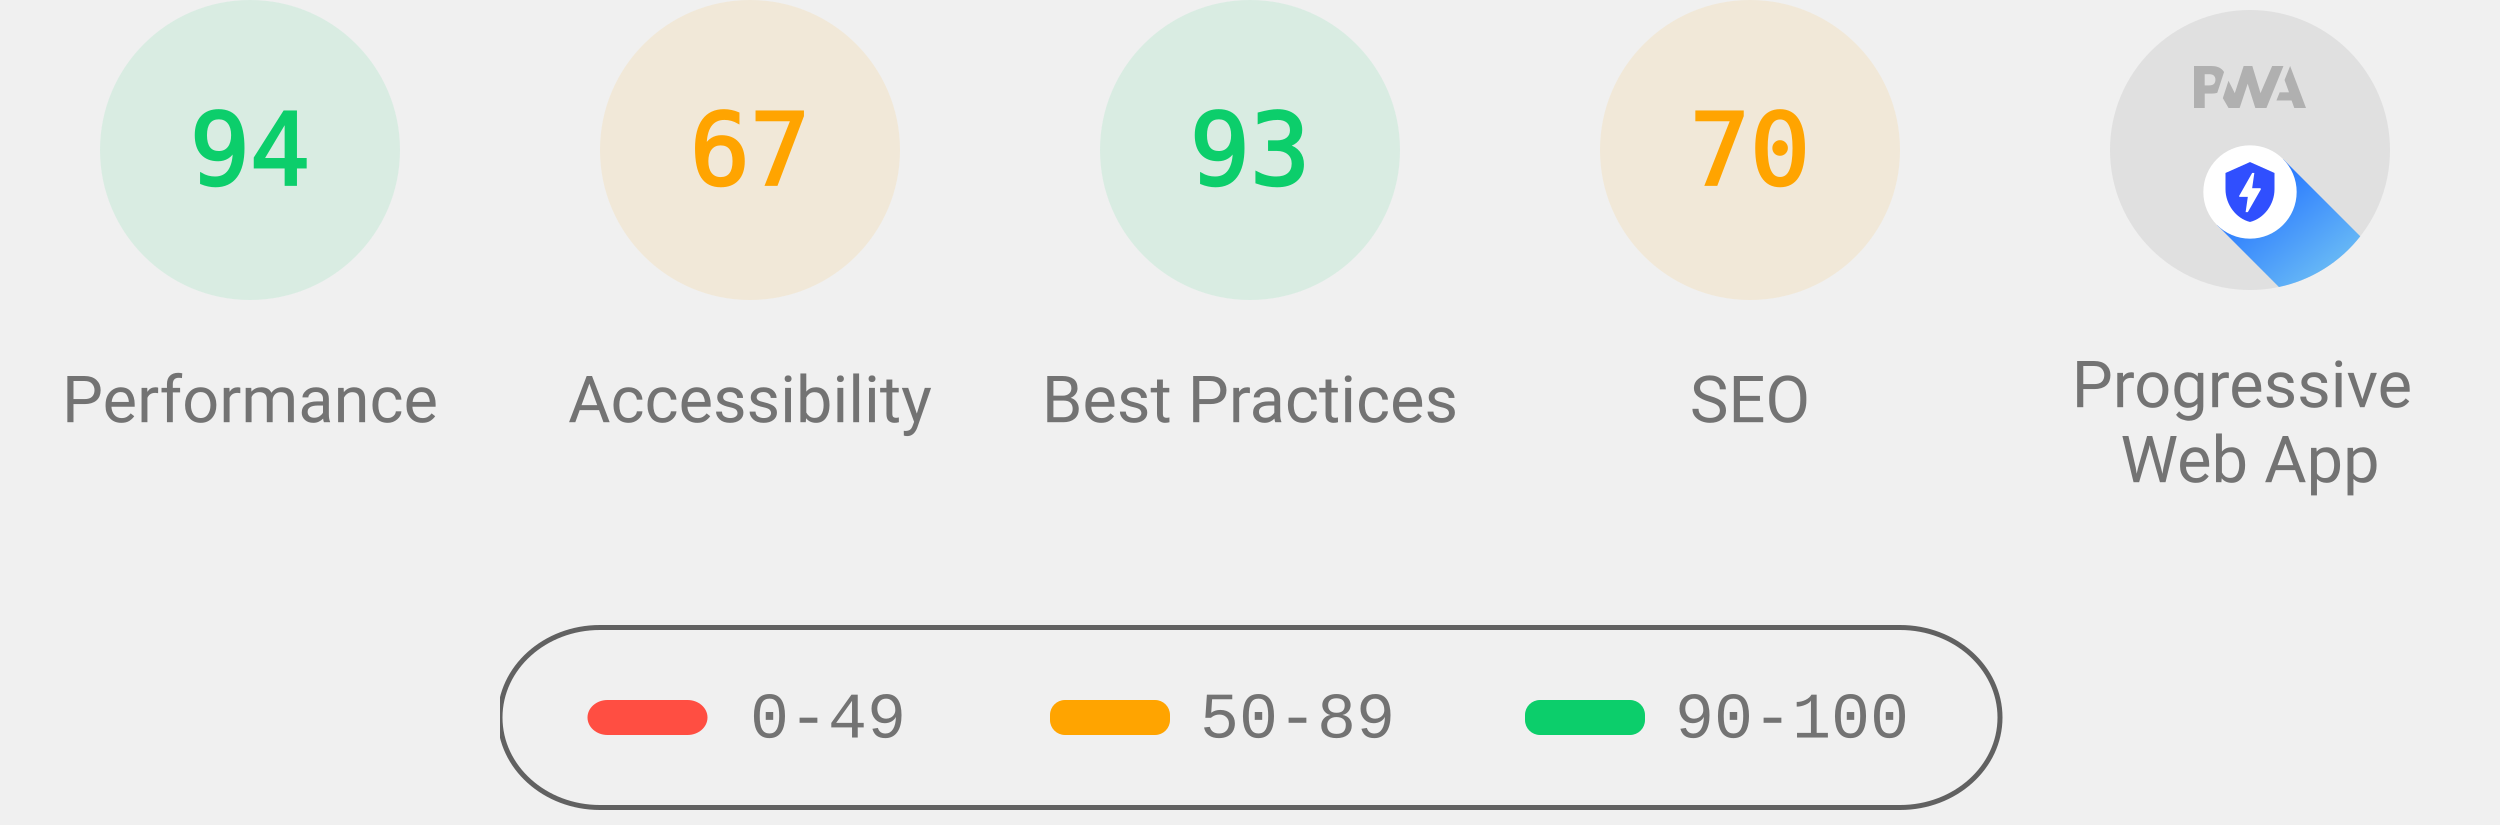
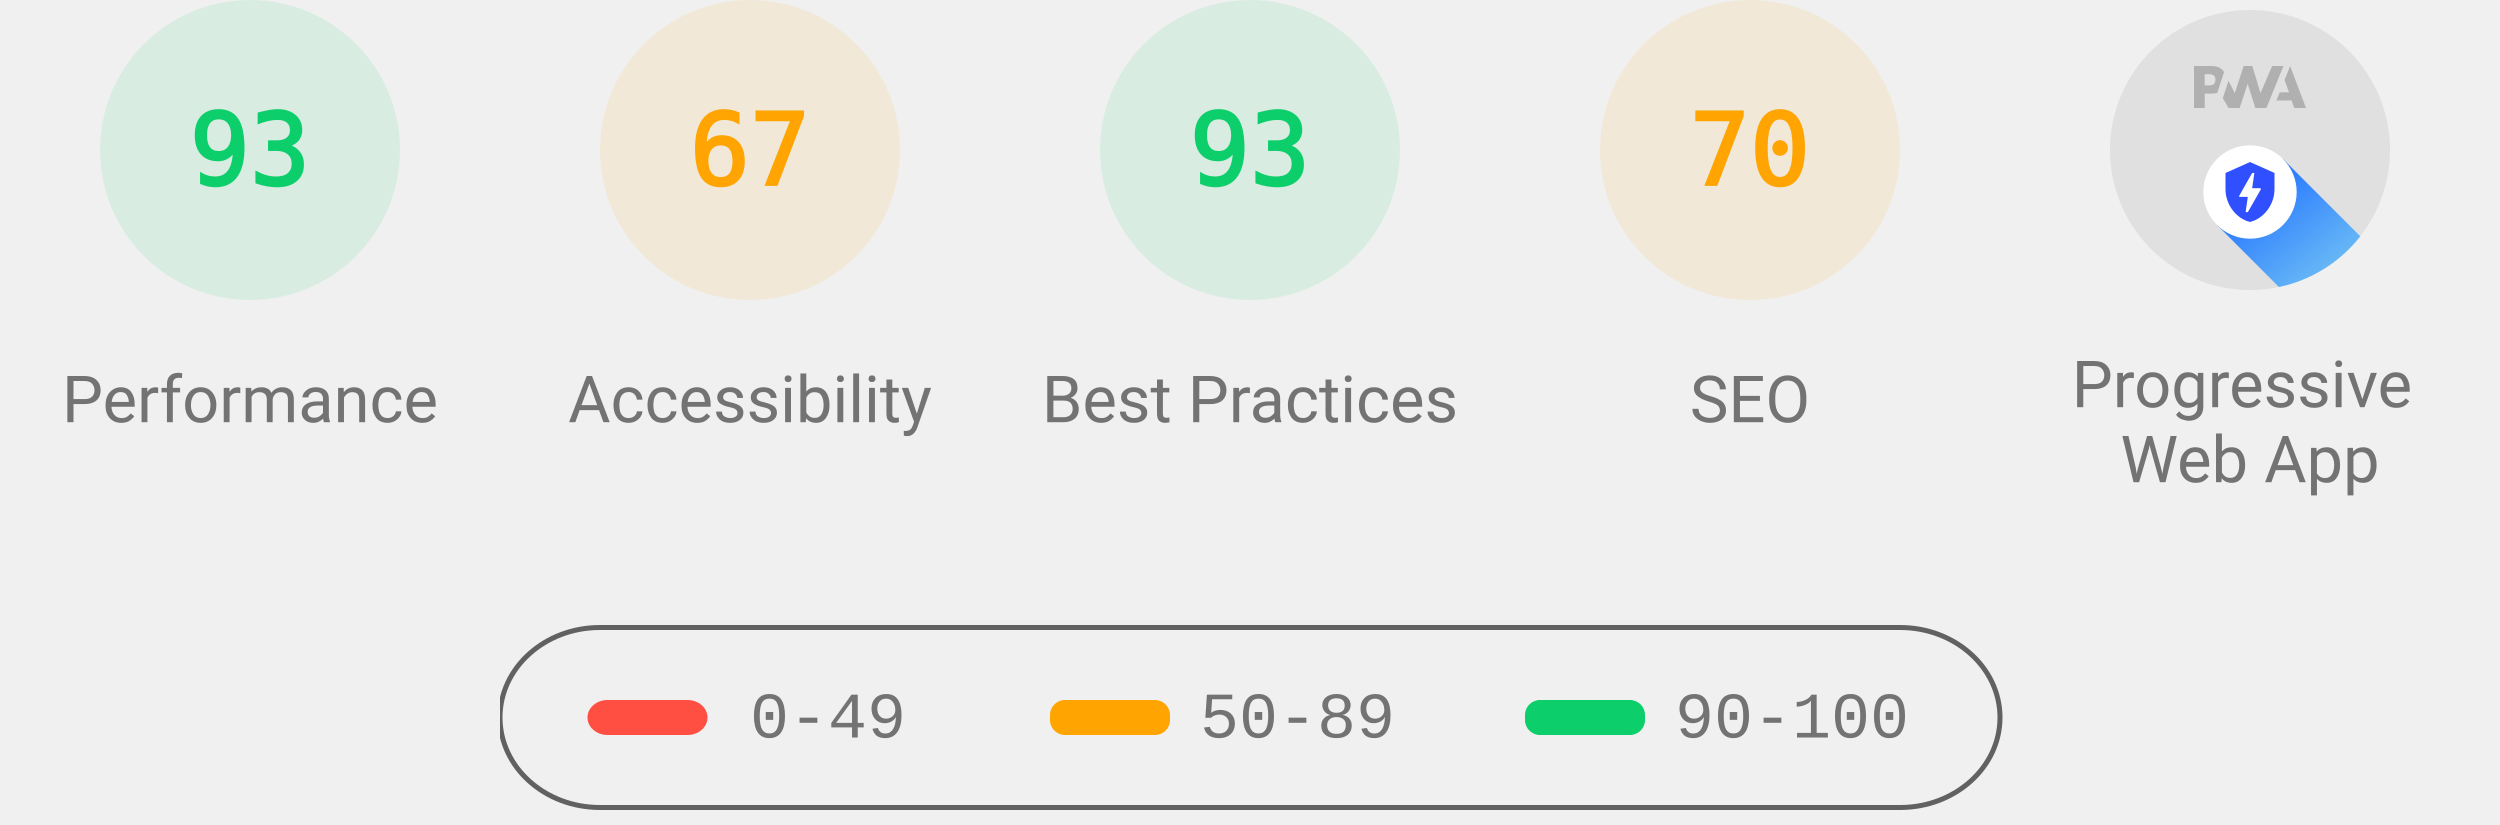
<svg xmlns="http://www.w3.org/2000/svg" class="theme--agnostic" fill="none" width="1000" height="330">
  <style>
			.gauge-base {
				opacity: 0.1
			}

			.gauge-arc {
				fill: none;
				animation-delay: 250ms;
				stroke-linecap: round;
				transform: rotate(-90deg);
				transform-origin: 100px 60px;
				animation: load-gauge 1s ease forwards
			}

			.guage-text {
				font-size: 40px;
				font-family: monospace;
				text-align: center
			}

			.guage-red {
				color: #ff4e42;
				fill: #ff4e42;
				stroke: #ff4e42
			}
			.guage-orange {
				color: #ffa400;
				fill: #ffa400;
				stroke: #ffa400
			}
			.guage-green {
				color: #0cce6b;
				fill: #0cce6b;
				stroke: #0cce6b
			}
			.theme--agnostic .guage-undefined {
				color: #5c5c5c;
				fill: #5c5c5c;
				stroke: #5c5c5c
			}
			.theme--light .guage-undefined {
				color: #1e1e1e;
				fill: #1e1e1e;
				stroke: #1e1e1e
			}
			.theme--dark .guage-undefined {
				color: #f5f5f5;
				fill: #f5f5f5;
				stroke: #f5f5f5
			}

			.guage-title {
				stroke: none;
				font-size: 26px;
				line-height: 26px;
				font-family: Roboto, Halvetica, Arial, sans-serif
			}
			.metric.guage-title {
				font-family: 'Courier New', Courier, monospace
			}
			.theme--agnostic .guage-title {
				color: #737373;
				fill: #737373
			}
			.theme--light .guage-title {
				color: #212121;
				fill: #212121
			}
			.theme--dark .guage-title {
				color: #f5f5f5;
				fill: #f5f5f5
			}

			@keyframes load-gauge {
				from {
					stroke-dasharray: 0 352.858
				}
			}
			.lh-gauge--pwa__disc {
				fill: #e0e0e0
			}
			.lh-gauge--pwa__logo {
				position: relative;
				fill: #b0b0b0
			}
			.lh-gauge--pwa__invisible {
				display: none
			}
			.lh-gauge--pwa__visible {
				display: inline
			}
			.guage-invisible {
				display: none
			}
			.lh-gauge--pwa__logo--primary-color {
				fill: #304ffe
			}
			.theme--agnostic .lh-gauge--pwa__logo--secondary-color {
				fill: #787878
			}
			.theme--light .lh-gauge--pwa__logo--secondary-color {
				fill: #3d3d3d
			}
			.theme--dark .lh-gauge--pwa__logo--secondary-color {
				fill: #d8b6b6
			}
			.theme--light #svg_2 {
				stroke: #00000022
			}
			.theme--agnostic #svg_2 {
				stroke: #616161
			}
			.theme--light #svg_2 {
				stroke: #00000022
			}
			.theme--dark #svg_2 {
				stroke: #f5f5f566
			}
		</style>
  <svg class="guage-div guage-perf guage-green" viewBox="0 0 200 200" width="200" height="200" x="0" y="0">
    <circle class="gauge-base" r="56" cx="100" cy="60" stroke-width="8" />
-     <circle class="gauge-arc guage-arc-1" r="56" cx="100" cy="60" stroke-width="8" style="stroke-dasharray: 330.747, 351.858;" />
-     <text class="guage-text" x="100px" y="60px" alignment-baseline="central" dominant-baseline="central" text-anchor="middle">94</text>
+     <circle class="gauge-arc guage-arc-1" r="56" cx="100" cy="60" stroke-width="8" style="stroke-dasharray: 327.228, 351.858;" />
+     <text class="guage-text" x="100px" y="60px" alignment-baseline="central" dominant-baseline="central" text-anchor="middle">93</text>
    <text class="guage-title" x="100px" y="160px" alignment-baseline="central" dominant-baseline="central" text-anchor="middle">Performance</text>
  </svg>
  <svg class="guage-div guage-acc guage-orange" viewBox="0 0 200 200" width="200" height="200" x="200" y="0">
    <circle class="gauge-base" r="56" cx="100" cy="60" stroke-width="8" />
    <circle class="gauge-arc guage-arc-2" r="56" cx="100" cy="60" stroke-width="8" style="stroke-dasharray: 235.745, 351.858;" />
    <text class="guage-text" x="100px" y="60px" alignment-baseline="central" dominant-baseline="central" text-anchor="middle">67</text>
    <text class="guage-title" x="100px" y="160px" alignment-baseline="central" dominant-baseline="central" text-anchor="middle">Accessibility</text>
  </svg>
  <svg class="guage-div guage-best guage-green" viewBox="0 0 200 200" width="200" height="200" x="400" y="0">
    <circle class="gauge-base" r="56" cx="100" cy="60" stroke-width="8" />
    <circle class="gauge-arc guage-arc-3" r="56" cx="100" cy="60" stroke-width="8" style="stroke-dasharray: 327.228, 351.858;" />
    <text class="guage-text" x="100px" y="60px" alignment-baseline="central" dominant-baseline="central" text-anchor="middle">93</text>
    <text class="guage-title" x="100px" y="160px" alignment-baseline="central" dominant-baseline="central" text-anchor="middle">Best Practices</text>
  </svg>
  <svg class="guage-div guage-seo guage-orange" viewBox="0 0 200 200" width="200" height="200" x="600" y="0">
    <circle class="gauge-base" r="56" cx="100" cy="60" stroke-width="8" />
    <circle class="gauge-arc guage-arc-4" r="56" cx="100" cy="60" stroke-width="8" style="stroke-dasharray: 246.301, 351.858;" />
    <text class="guage-text" x="100px" y="60px" alignment-baseline="central" dominant-baseline="central" text-anchor="middle">70</text>
    <text class="guage-title" x="100px" y="160px" alignment-baseline="central" dominant-baseline="central" text-anchor="middle">SEO</text>
  </svg>
  <svg class="guage-div guage-pwa " viewBox="0 0 200 200" width="200" height="200" x="800" y="0">
    <svg viewBox="0 0 60 60" width="112" height="112" x="44" y="4">
      <defs>
        <linearGradient id="lh-gauge--pwa__check-circle__gradient-0" x1="50%" y1="0%" x2="50%" y2="100%">
          <stop stop-color="#00C852" offset="0%" />
          <stop stop-color="#009688" offset="100%" />
        </linearGradient>
        <linearGradient id="lh-gauge--pwa__installable__shadow-gradient-0" x1="76.056%" x2="24.111%" y1="82.995%" y2="24.735%">
          <stop stop-color="#A5D6A7" offset="0%" />
          <stop stop-color="#80CBC4" offset="100%" />
        </linearGradient>
        <linearGradient id="lh-gauge--pwa__fast-reliable__shadow-gradient-0" x1="76.056%" y1="82.995%" x2="25.678%" y2="26.493%">
          <stop stop-color="#64B5F6" offset="0%" />
          <stop stop-color="#2979FF" offset="100%" />
        </linearGradient>
        <g id="lh-gauge--pwa__fast-reliable-badge-0">
          <circle fill="#FFFFFF" cx="10" cy="10" r="10" />
          <path fill="#304FFE" d="M10 3.58l5.25 2.34v3.5c0 3.23-2.24 6.26-5.25 7-3.01-.74-5.25-3.77-5.25-7v-3.5L10 3.58zm-.47 10.74l2.76-4.83.03-.07c.04-.08 0-.24-.22-.24h-1.64l.47-3.26h-.47l-2.7 4.77c-.02.01.05-.1-.04.05-.09.16-.1.31.18.31h1.63l-.47 3.27h.47z" />
        </g>
        <g id="lh-gauge--pwa__installable-badge-0">
          <circle fill="#FFFFFF" cx="10" cy="10" r="10" />
          <path fill="#009688" d="M10 4.167A5.835 5.835 0 0 0 4.167 10 5.835 5.835 0 0 0 10 15.833 5.835 5.835 0 0 0 15.833 10 5.835 5.835 0 0 0 10 4.167zm2.917 6.416h-2.334v2.334H9.417v-2.334H7.083V9.417h2.334V7.083h1.166v2.334h2.334v1.166z" />
        </g>
      </defs>
      <g stroke="none" fill-rule="nonzero">
        <circle class="lh-gauge--pwa__disc" cx="30" cy="30" r="30" />
        <g class="lh-gauge--pwa__logo">
          <path d="M35.66 19.39l.7-1.75h2L37.4 15 38.6 12l3.4 9h-2.51l-.58-1.61z" />
          <path d="M33.52 21l3.65-9h-2.42l-2.5 5.82L30.5 12h-1.86l-1.9 5.82-1.35-2.65-1.21 3.72L25.4 21h2.38l1.72-5.2 1.64 5.2z" />
          <path fill-rule="nonzero" d="M20.3 17.91h1.48c.45 0 .85-.05 1.2-.15l.39-1.18 1.07-3.3a2.64 2.64 0 0 0-.28-.37c-.55-.6-1.36-.91-2.42-.91H18v9h2.3V17.9zm1.96-3.84c.22.22.33.5.33.87 0 .36-.1.65-.29.87-.2.23-.59.35-1.15.35h-.86v-2.41h.87c.52 0 .89.1 1.1.32z" />
        </g>
        <rect class="lh-gauge--pwa__component lh-gauge--pwa__na-line lh-gauge--pwa__invisible" fill="#FFFFFF" x="20" y="32" width="20" height="4" rx="2" />
        <g class="lh-gauge--pwa__component lh-gauge--pwa__fast-reliable-badge lh-gauge--pwa__visible" transform="translate(20, 29)">
          <path fill="url(#lh-gauge--pwa__fast-reliable__shadow-gradient-0)" d="M33.63 19.49A30 30 0 0 1 16.2 30.36L3 17.14 17.14 3l16.49 16.49z" />
          <use href="#lh-gauge--pwa__fast-reliable-badge-0" />
        </g>
        <g class="lh-gauge--pwa__component lh-gauge--pwa__installable-badge lh-gauge--pwa__invisible" transform="translate(20, 29)">
          <path fill="url(#lh-gauge--pwa__installable__shadow-gradient-0)" d="M33.629 19.487c-4.272 5.453-10.391 9.39-17.415 10.869L3 17.142 17.142 3 33.63 19.487z" />
          <use href="#lh-gauge--pwa__installable-badge-0" />
        </g>
        <g class="lh-gauge--pwa__component lh-gauge--pwa__fast-reliable-installable-badges lh-gauge--pwa__invisible">
          <g transform="translate(8, 29)">
            <path fill="url(#lh-gauge--pwa__fast-reliable__shadow-gradient-0)" d="M16.321 30.463L3 17.143 17.142 3l22.365 22.365A29.864 29.864 0 0 1 22 31c-1.942 0-3.84-.184-5.679-.537z" />
            <use href="#lh-gauge--pwa__fast-reliable-badge-0" />
          </g>
          <g transform="translate(32, 29)">
            <path fill="url(#lh-gauge--pwa__installable__shadow-gradient-0)" d="M25.982 11.84a30.107 30.107 0 0 1-13.08 15.203L3 17.143 17.142 3l8.84 8.84z" />
            <use href="#lh-gauge--pwa__installable-badge-0" />
          </g>
        </g>
        <g class="lh-gauge--pwa__component lh-gauge--pwa__check-circle lh-gauge--pwa__invisible" transform="translate(18, 28)">
          <circle fill="#FFFFFF" cx="12" cy="12" r="12" />
          <path fill="url(#lh-gauge--pwa__check-circle__gradient-0)" d="M12 2a10 10 0 1 0 0 20 10 10 0 0 0 0-20zm-2 15l-5-5 1.41-1.41L10 14.17l7.59-7.59L19 8l-9 9z" />
        </g>
      </g>
    </svg>
    <text class="guage-title" y="160px" alignment-baseline="central" dominant-baseline="central" text-anchor="middle">
      <tspan x="100px" dy="-6px">Progressive</tspan>
      <tspan x="100px" dy="30px">Web App</tspan>
    </text>
  </svg>
  <svg width="604" height="76" x="200" y="250">
    <g>
      <rect fill="none" id="canvas_background" height="80" width="604" y="-1" x="-1" />
      <g display="none" overflow="visible" y="0" x="0" height="100%" width="100%" id="canvasGrid">
        <rect fill="url(#gridpattern)" stroke-width="0" y="0" x="0" height="100%" width="100%" />
      </g>
    </g>
    <g>
      <rect fill-opacity="0" stroke-width="2" rx="40" id="svg_2" height="72" width="600" y="1" x="0" fill="#000000" />
      <rect stroke="#000" rx="8" id="svg_3" height="14" width="48" y="30" x="35" stroke-opacity="null" stroke-width="0" fill="#ff4e42" />
      <rect stroke="#000" rx="6" id="svg_4" height="14" width="48" y="30" x="220" stroke-opacity="null" stroke-width="0" fill="#ffa400" />
      <rect stroke="#000" rx="6" id="svg_5" height="14" width="48" y="30" x="410" stroke-opacity="null" stroke-width="0" fill="#0cce6b" />
      <text class="metric guage-title" xml:space="preserve" text-anchor="start" font-size="26" id="svg_6" y="45" x="100" stroke-opacity="null" stroke-width="0" stroke="#000">0-49</text>
      <text class="metric guage-title" xml:space="preserve" text-anchor="start" font-size="26" id="svg_7" y="45" x="280" stroke-opacity="null" stroke-width="0" stroke="#000">50-89</text>
      <text class="metric guage-title" xml:space="preserve" text-anchor="start" font-size="26" id="svg_8" y="45" x="470" stroke-opacity="null" stroke-width="0" stroke="#000">90-100</text>
    </g>
  </svg>
</svg>
